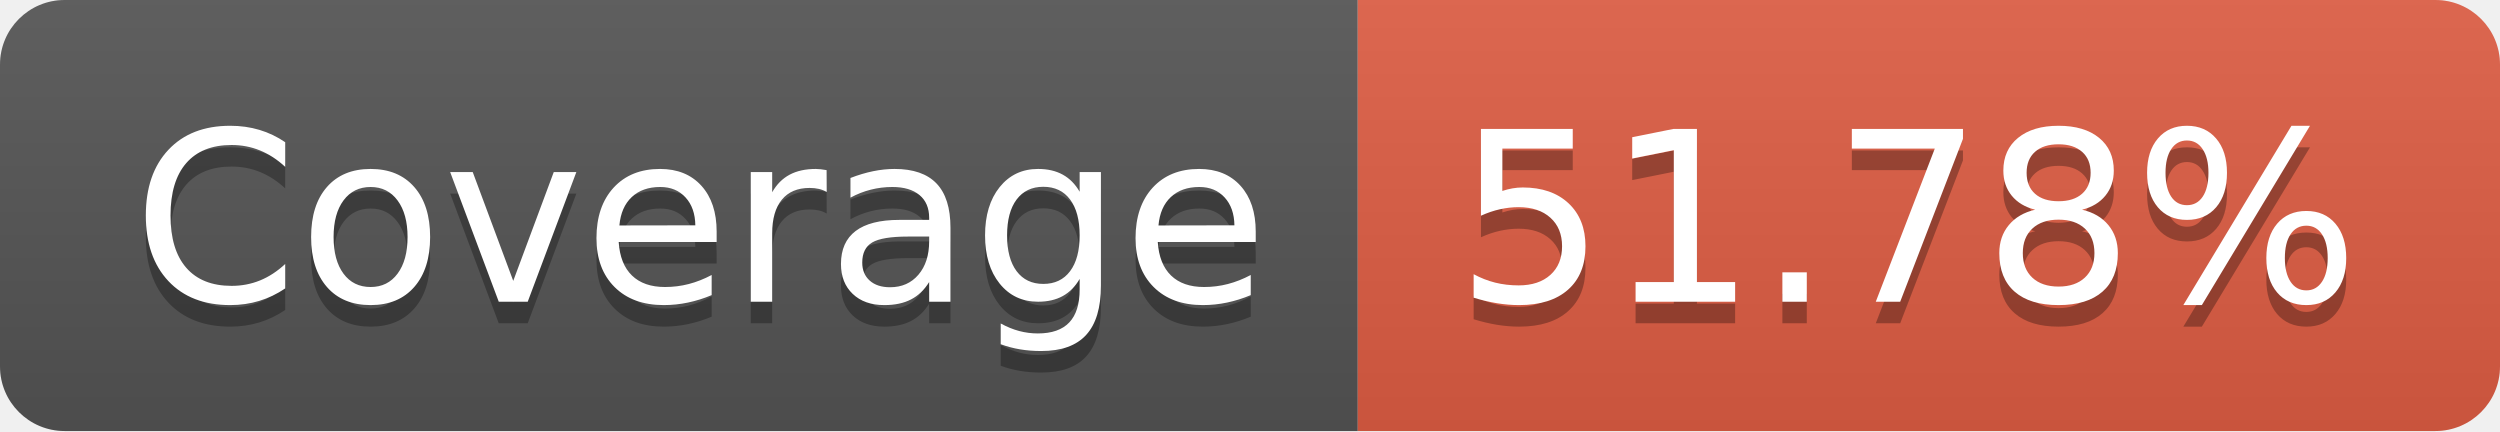
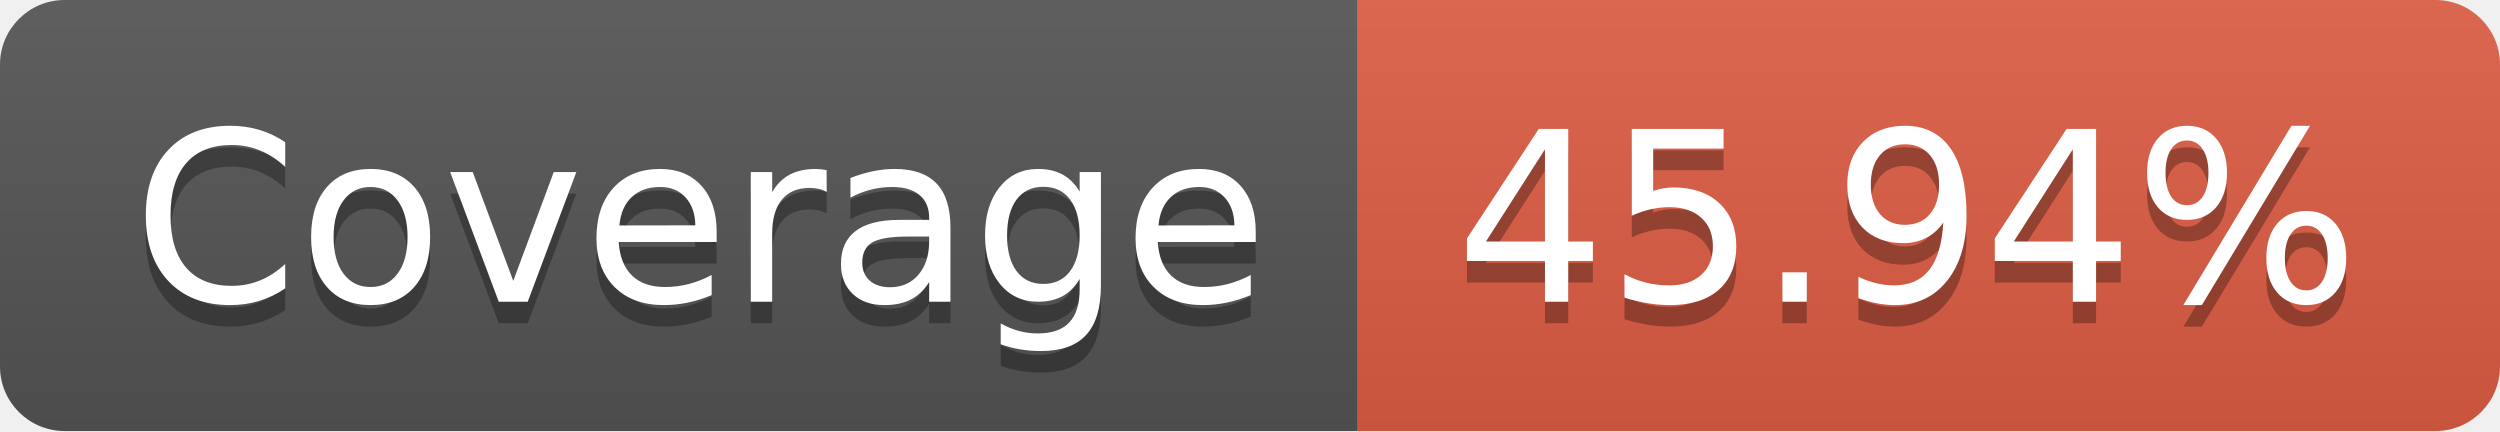
- <svg xmlns="http://www.w3.org/2000/svg" width="116" height="20" role="img" aria-label="Coverage: 51.78%">
+ <svg xmlns="http://www.w3.org/2000/svg" width="116" height="20" role="img" aria-label="Coverage: 45.94%">
  <linearGradient id="s" x2="0" y2="100%">
    <stop offset="0" stop-color="#bbb" stop-opacity=".1" />
    <stop offset="1" stop-opacity=".1" />
  </linearGradient>
  <clipPath id="r">
    <rect width="116" height="20" rx="3" fill="#fff" />
  </clipPath>
  <g clip-path="url(#r)">
    <rect width="63" height="20" fill="#555" />
    <rect x="63" width="53" height="20" fill="#e05d44" />
    <rect width="116" height="20" fill="url(#s)" />
  </g>
  <g fill="#fff" text-anchor="middle" font-family="Verdana,Geneva,DejaVu Sans,sans-serif" text-rendering="geometricPrecision" font-size="110">
    <text aria-hidden="true" x="325" y="150" fill="#010101" fill-opacity=".3" transform="scale(.1)" textLength="530">Coverage</text>
    <text x="325" y="140" transform="scale(.1)" fill="#fff" textLength="530">Coverage</text>
-     <text aria-hidden="true" x="885" y="150" fill="#010101" fill-opacity=".3" transform="scale(.1)" textLength="430">51.78%</text>
-     <text x="885" y="140" transform="scale(.1)" fill="#fff" textLength="430">51.78%</text>
+     <text aria-hidden="true" x="885" y="150" fill="#010101" fill-opacity=".3" transform="scale(.1)" textLength="430">45.94%</text>
+     <text x="885" y="140" transform="scale(.1)" fill="#fff" textLength="430">45.94%</text>
  </g>
</svg>
